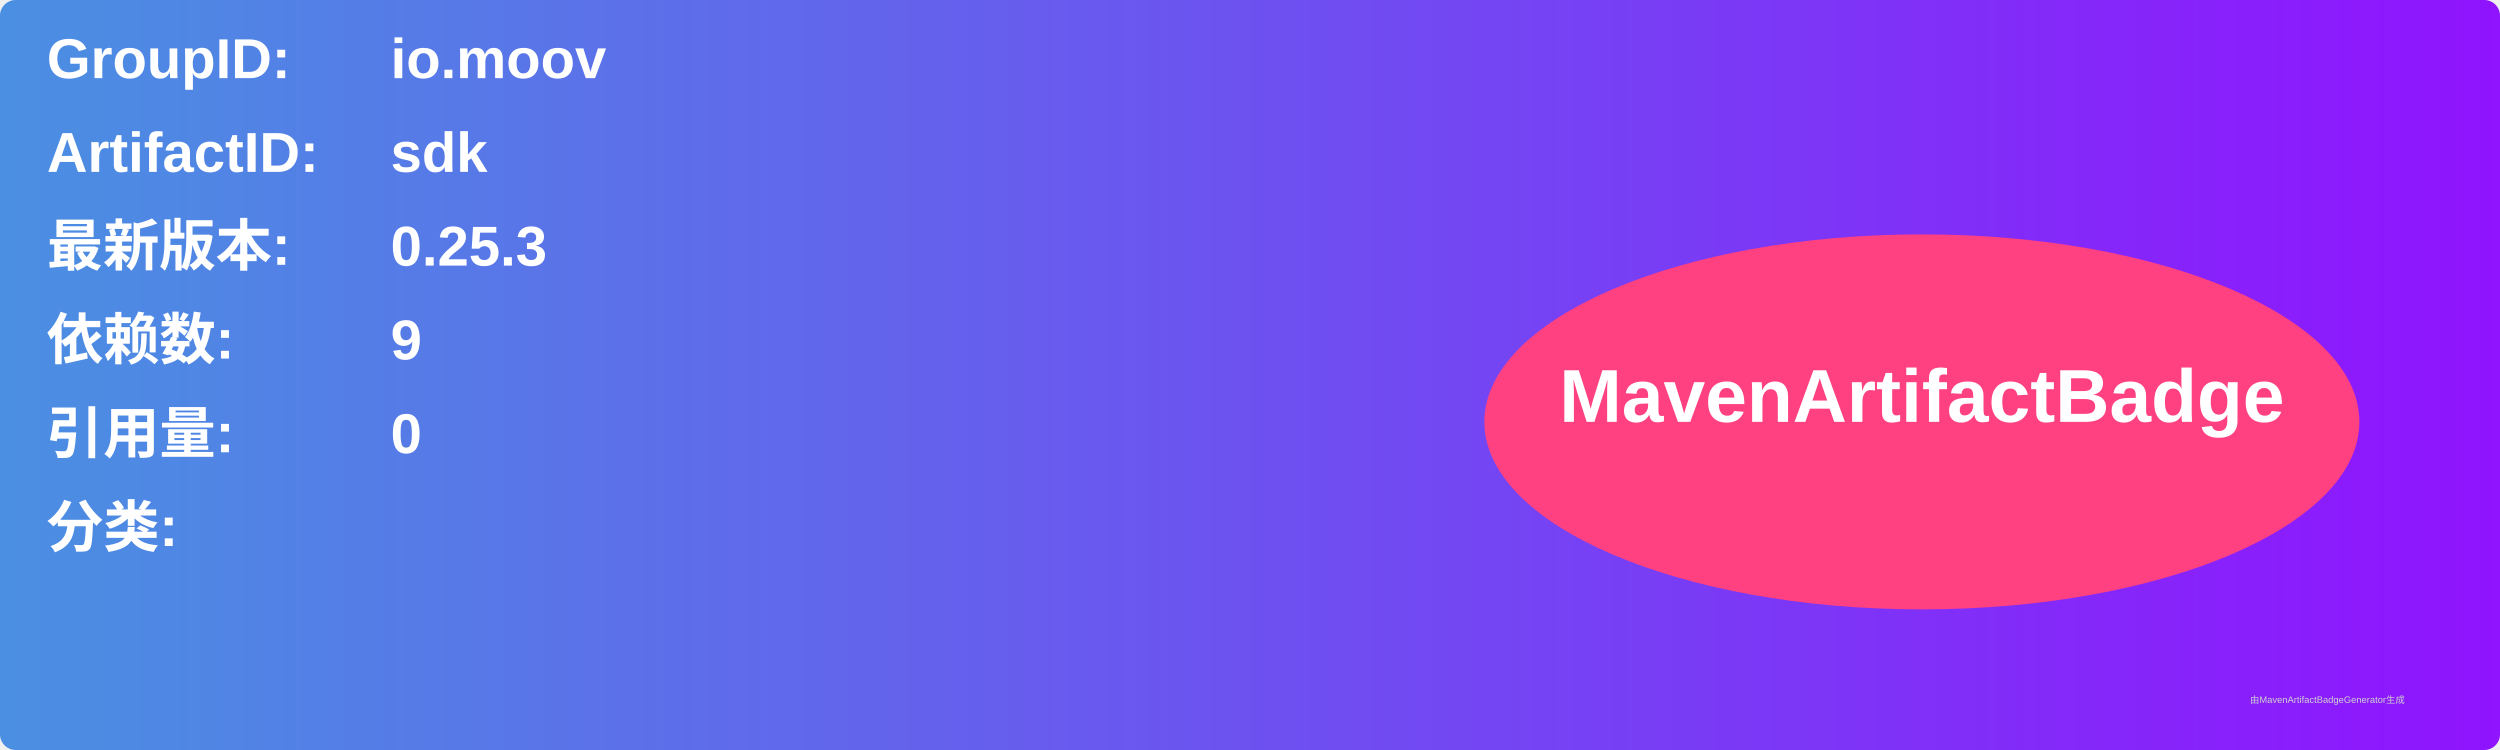
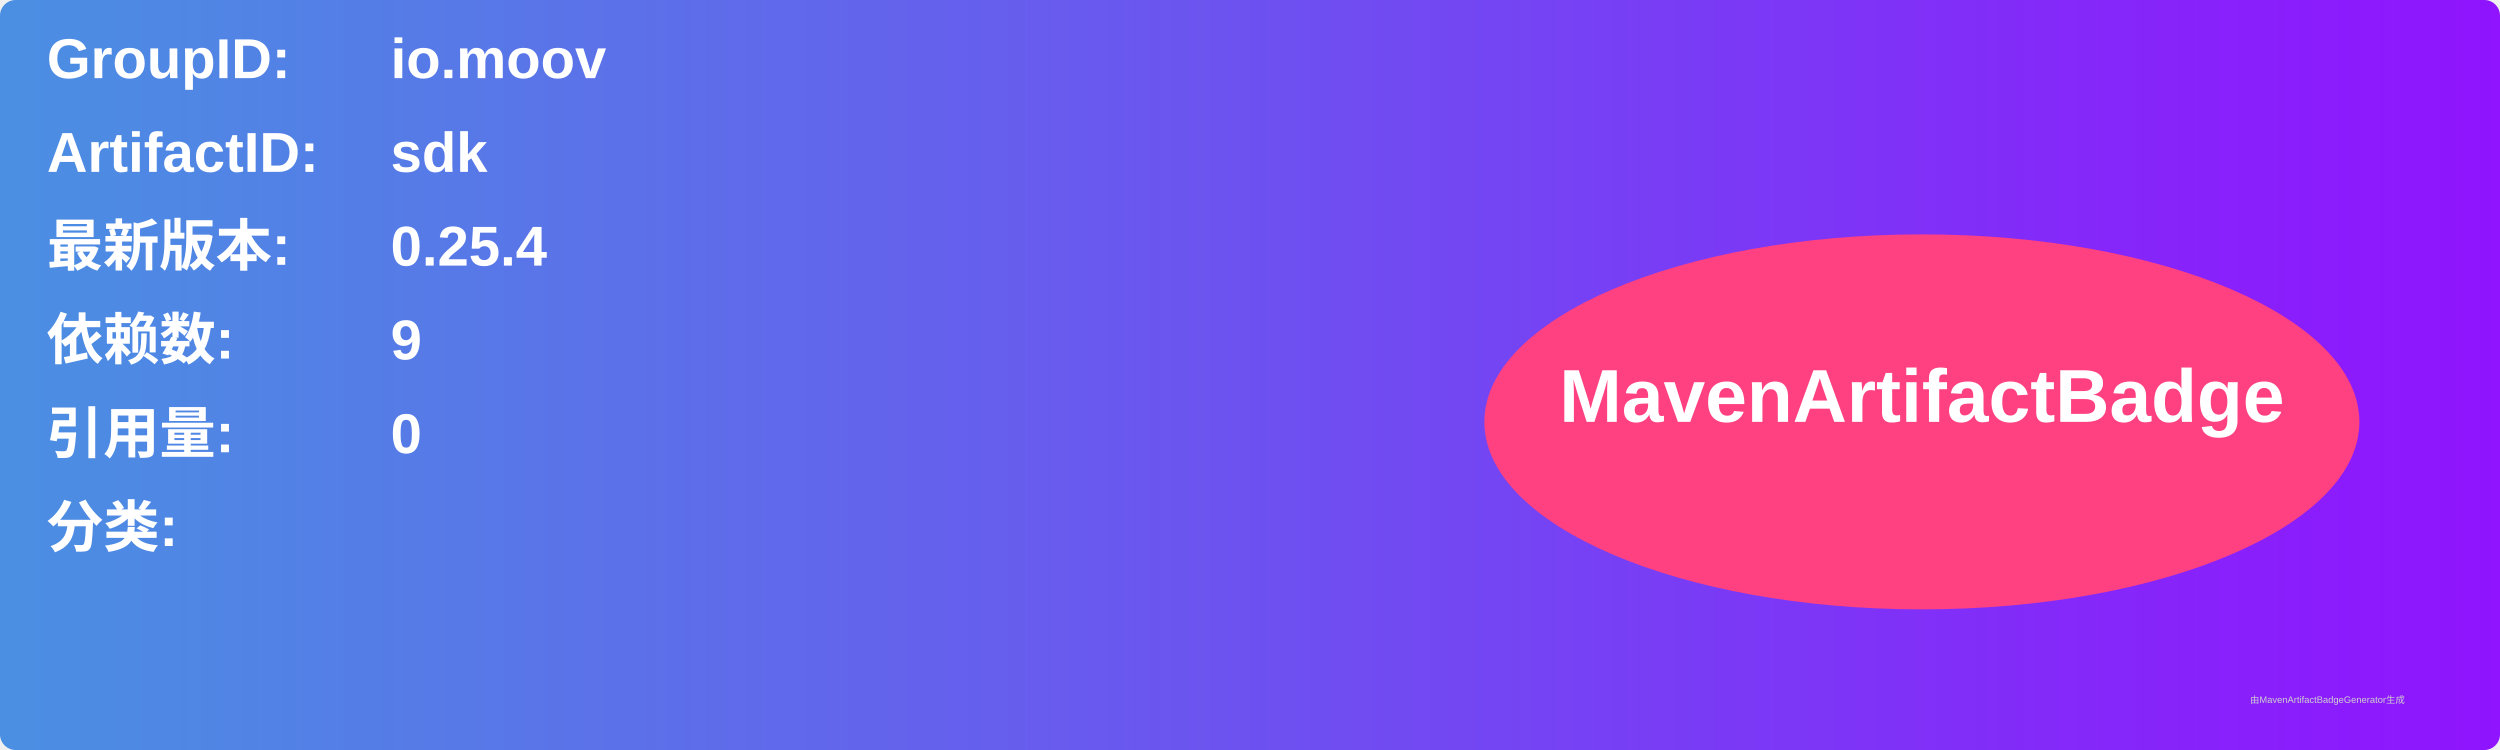
<svg xmlns="http://www.w3.org/2000/svg" width="800" height="240" viewBox="0 0 800 240">
  <linearGradient id="grad" x1="0%" y1="0%" x2="100%" y2="0%">
    <stop offset="0%" stop-color="#4a90e2" />
    <stop offset="100%" stop-color="#9013fe" />
  </linearGradient>
  <rect width="100%" height="100%" rx="5" ry="5" fill="url(#grad)" />
  <g transform="translate(15, 15)">
    <text x="0" y="10" font-family="Arial" font-size="18" fill="white" font-weight="bold" width="260">GroupID:</text>
    <text x="110" y="10" font-family="Arial" font-size="18" fill="white" font-weight="bold" width="460">io.moov</text>
    <text x="0" y="40" font-family="Arial" font-size="18" fill="white" font-weight="bold" width="260">ArtifactID:</text>
    <text x="110" y="40" font-family="Arial" font-size="18" fill="white" font-weight="bold" width="460">sdk</text>
    <text x="0" y="70" font-family="Arial" font-size="18" fill="white" font-weight="bold">最新版本:</text>
    <text x="110" y="70" font-family="Arial" font-size="18" fill="white" font-weight="bold">
-       <tspan font-weight="bold">0.25.3</tspan>
+       <tspan font-weight="bold">0.25.4</tspan>
    </text>
    <text x="0" y="100" font-family="Arial" font-size="18" fill="white" font-weight="bold">依赖数: </text>
    <text x="110" y="100" font-family="Arial" font-size="18" fill="white">
      <tspan font-weight="bold">9</tspan>
    </text>
    <text x="0" y="130" font-family="Arial" font-size="18" fill="white" font-weight="bold">引用量: </text>
    <text x="110" y="130" font-family="Arial" font-size="18" fill="white">
      <tspan font-weight="bold">0</tspan>
    </text>
    <text x="0" y="160" font-family="Arial" font-size="18" fill="white" font-weight="bold">分类:</text>
    <text x="10" y="190" font-family="Arial" font-size="10" fill="white">
      <tspan font-weight="bold" />
    </text>
    <ellipse cx="600" cy="120" rx="140" ry="60" fill="#ff4081" />
    <text x="600" y="120" text-anchor="middle" font-family="Arial" font-size="24" fill="white" font-weight="bold">MavenArtifactBadge</text>
  </g>
  <text x="720" y="225" font-family="Arial" font-size="3" fill="#d0d0d0">由MavenArtifactBadgeGenerator生成</text>
</svg>
